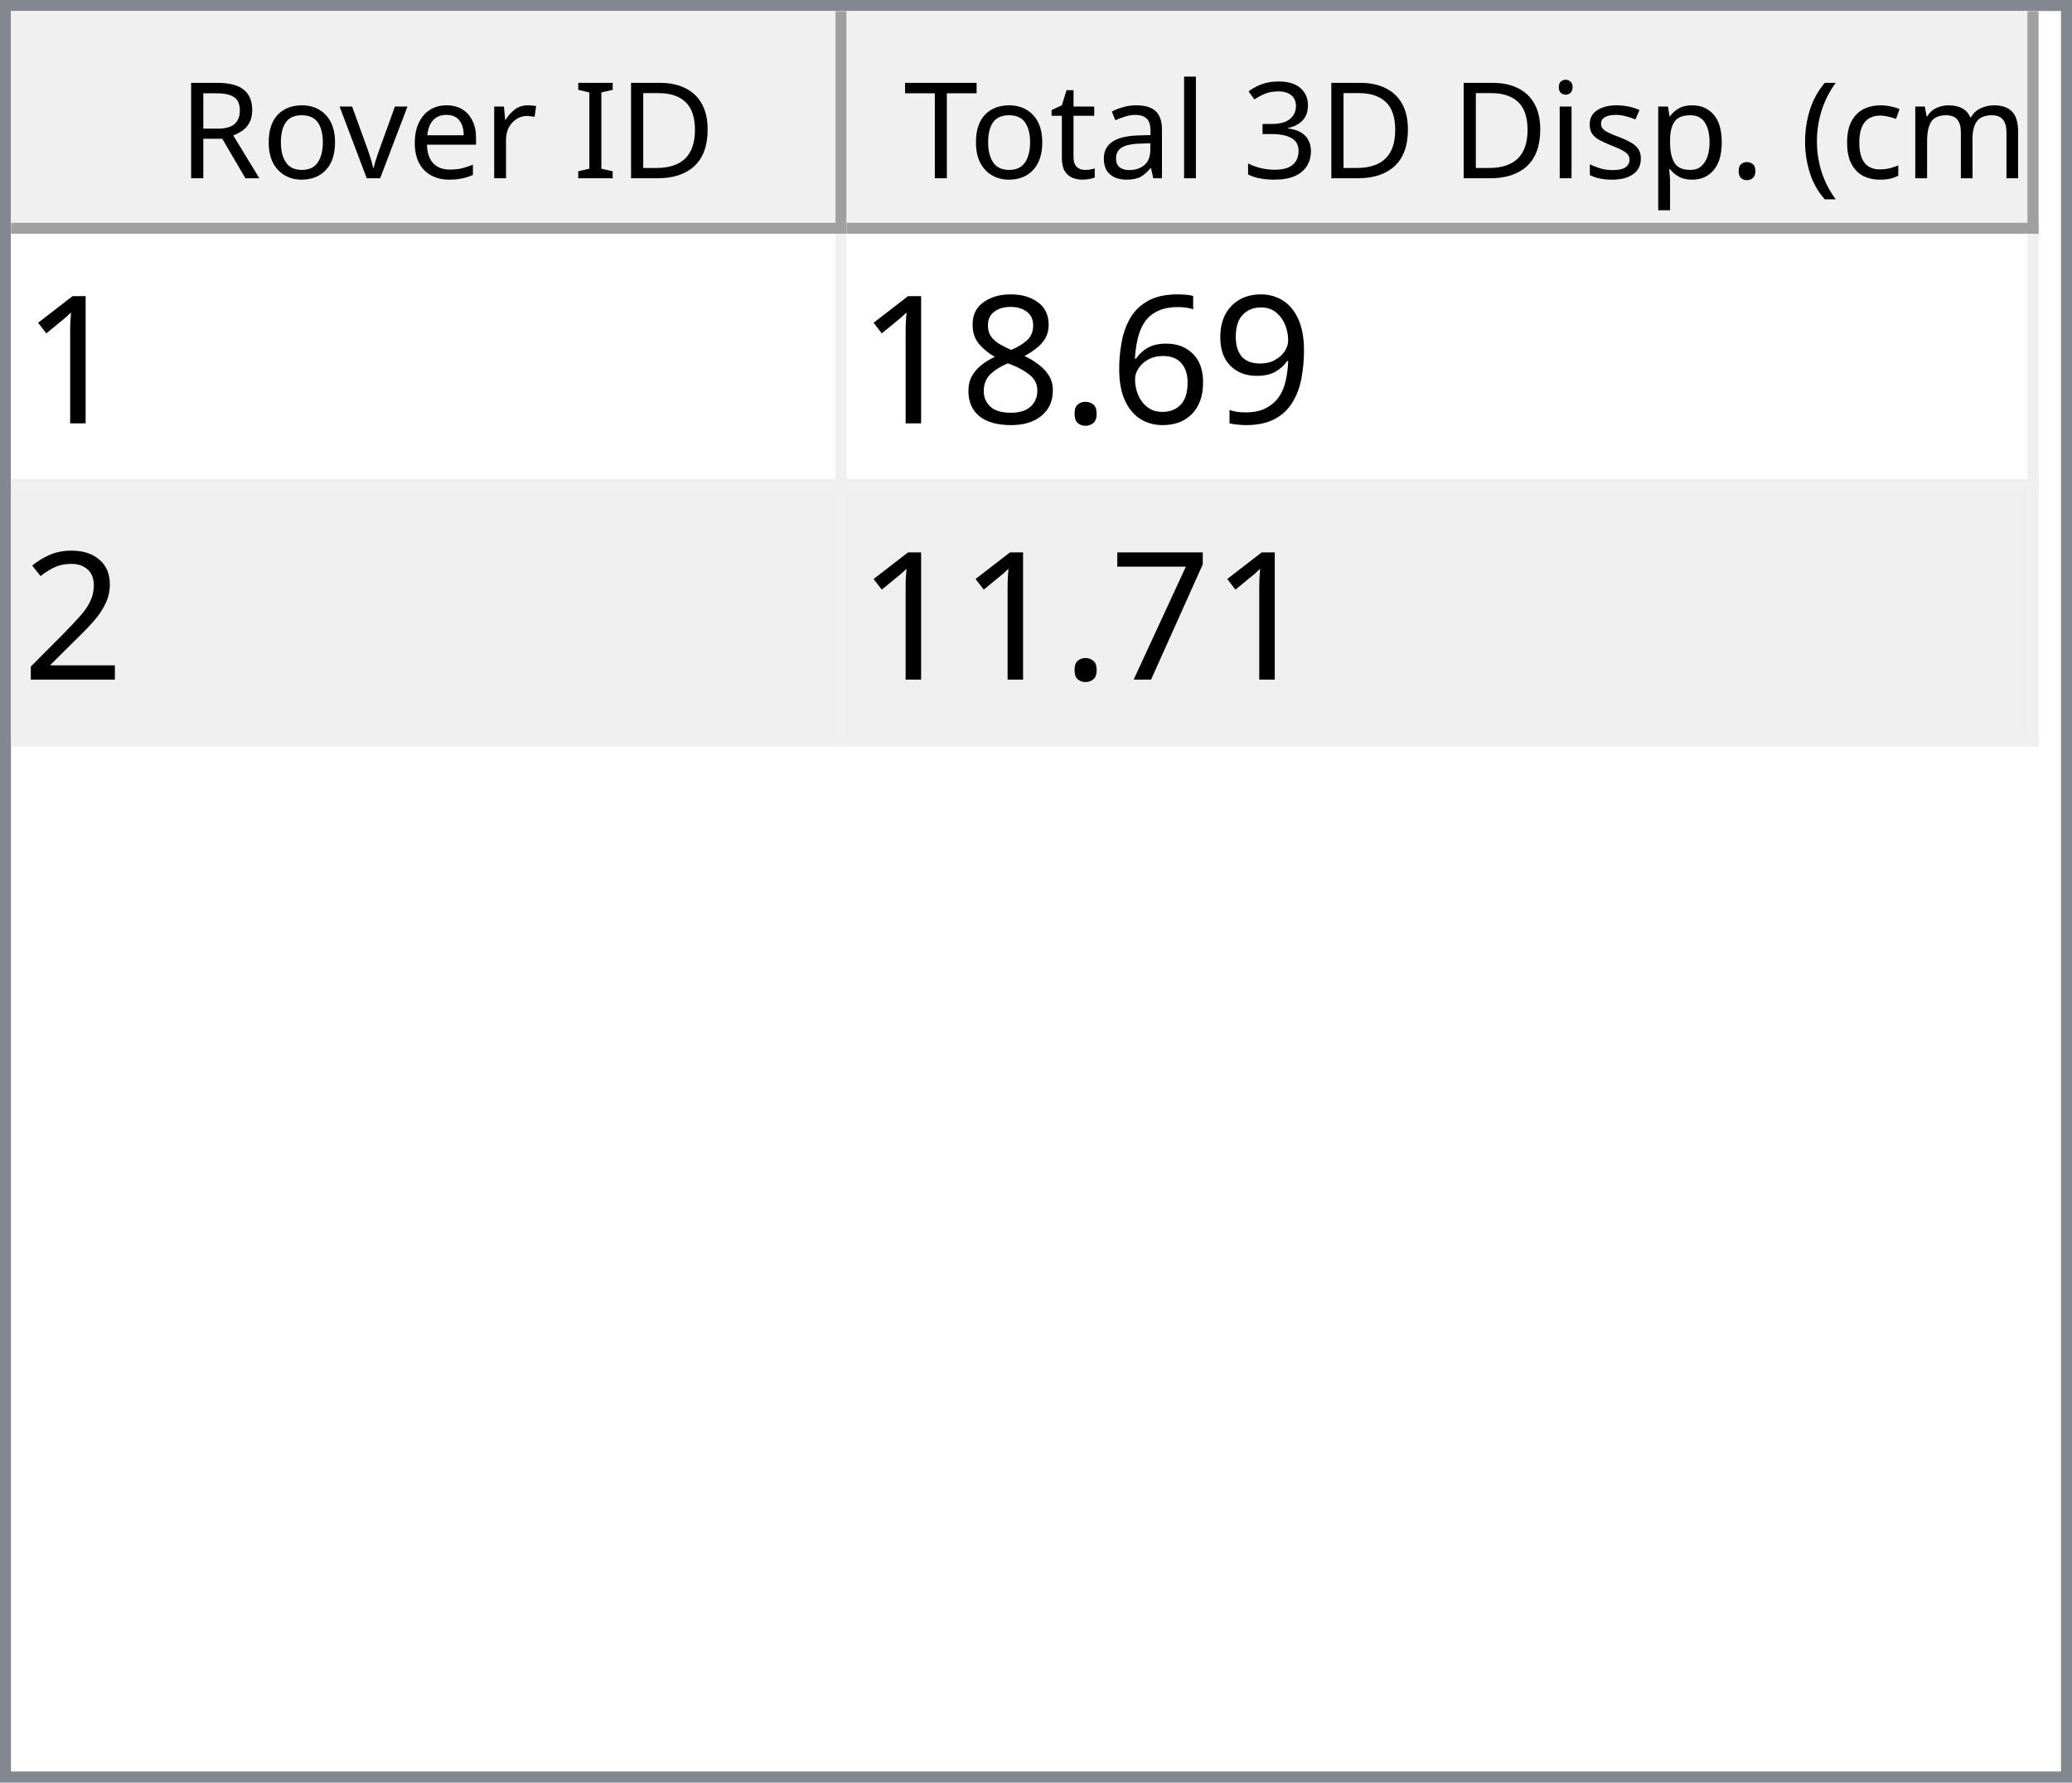
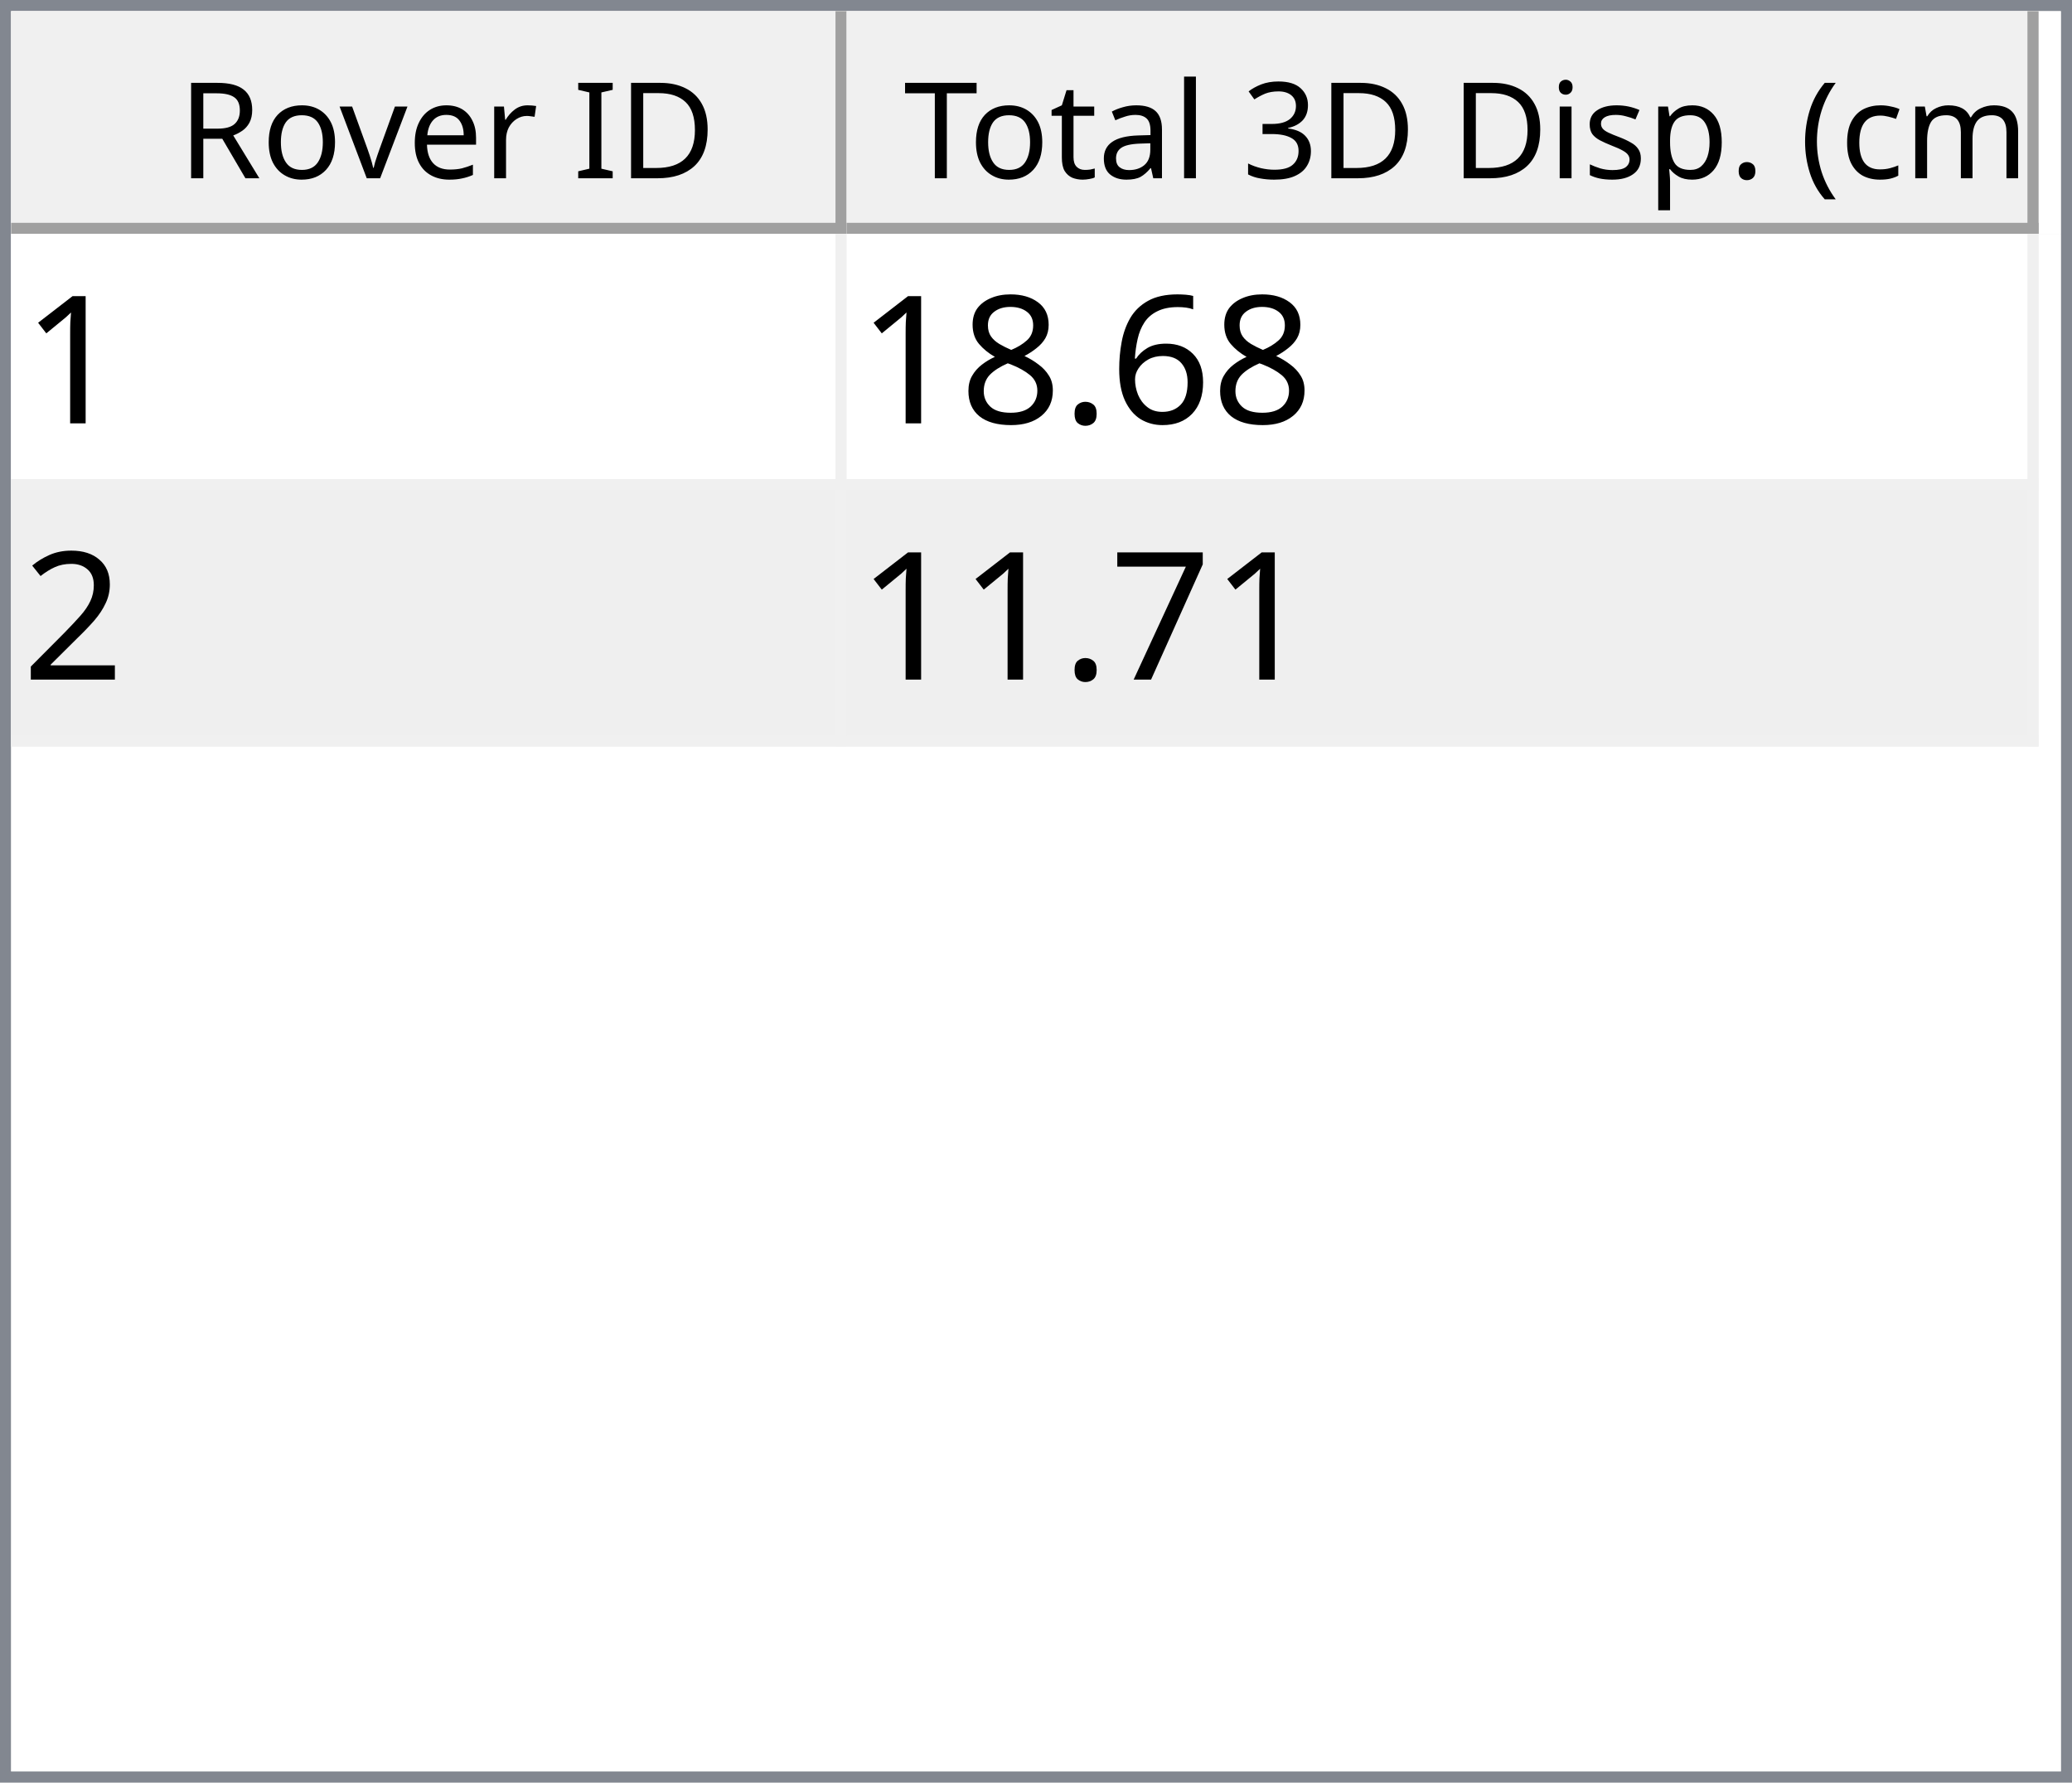
<svg xmlns="http://www.w3.org/2000/svg" style="fill-opacity:1; color-rendering:auto; color-interpolation:auto; text-rendering:auto; stroke:black; stroke-linecap:square; stroke-miterlimit:10; shape-rendering:auto; stroke-opacity:1; fill:black; stroke-dasharray:none; font-weight:normal; stroke-width:1; font-family:'Dialog'; font-style:normal; stroke-linejoin:miter; font-size:12px; stroke-dashoffset:0; image-rendering:auto;" width="186" height="160">
  <defs id="genericDefs" />
  <g>
    <defs id="defs1">
      <clipPath clipPathUnits="userSpaceOnUse" id="clipPath1">
        <path d="M0 0 L186 0 L186 160 L0 160 L0 0 Z" />
      </clipPath>
      <clipPath clipPathUnits="userSpaceOnUse" id="clipPath2">
        <path d="M0 0 L0 160 L186 160 L186 0 Z" />
      </clipPath>
      <clipPath clipPathUnits="userSpaceOnUse" id="clipPath3">
        <path d="M0 0 L0 20 L184 20 L184 0 Z" />
      </clipPath>
      <clipPath clipPathUnits="userSpaceOnUse" id="clipPath4">
        <path d="M0 0 L0 20 L75 20 L75 0 Z" />
      </clipPath>
      <clipPath clipPathUnits="userSpaceOnUse" id="clipPath5">
        <path d="M1 1 L1 19 L74 19 L74 1 Z" />
      </clipPath>
      <clipPath clipPathUnits="userSpaceOnUse" id="clipPath6">
        <path d="M0 0 L0 18 L73 18 L73 0 Z" />
      </clipPath>
      <clipPath clipPathUnits="userSpaceOnUse" id="clipPath7">
        <path d="M-0.5 -0.5 L-0.5 19.5 L74.5 19.5 L74.5 -0.5 Z" />
      </clipPath>
      <clipPath clipPathUnits="userSpaceOnUse" id="clipPath8">
        <path d="M0 0 L0 20 L107 20 L107 0 Z" />
      </clipPath>
      <clipPath clipPathUnits="userSpaceOnUse" id="clipPath9">
        <path d="M1 1 L1 19 L106 19 L106 1 Z" />
      </clipPath>
      <clipPath clipPathUnits="userSpaceOnUse" id="clipPath10">
        <path d="M0 0 L0 18 L105 18 L105 0 Z" />
      </clipPath>
      <clipPath clipPathUnits="userSpaceOnUse" id="clipPath11">
        <path d="M-0.5 -0.5 L-0.5 19.5 L106.5 19.5 L106.5 -0.5 Z" />
      </clipPath>
      <clipPath clipPathUnits="userSpaceOnUse" id="clipPath12">
        <path d="M0 0 L0 138 L184 138 L184 0 Z" />
      </clipPath>
      <clipPath clipPathUnits="userSpaceOnUse" id="clipPath13">
        <path d="M0 0 L0 46 L182 46 L182 0 Z" />
      </clipPath>
      <clipPath clipPathUnits="userSpaceOnUse" id="clipPath14">
        <path d="M-0.5 -0.5 L-0.5 45.5 L181.5 45.5 L181.5 -0.5 Z" />
      </clipPath>
      <clipPath clipPathUnits="userSpaceOnUse" id="clipPath15">
        <path d="M0 0 L0 22 L74 22 L74 0 Z" />
      </clipPath>
      <clipPath clipPathUnits="userSpaceOnUse" id="clipPath16">
        <path d="M0 0 L0 22 L106 22 L106 0 Z" />
      </clipPath>
      <font horiz-adv-x="64.551" id="font1">
        <font-face ascent="107.91" descent="25.098" units-per-em="100" style="font-style:normal; font-family:Segoe UI; font-weight:normal;" />
        <missing-glyph horiz-adv-x="64.551" d="M8.109 0 L8.109 68.266 L56.453 68.266 L56.453 0 L8.109 0 ZM15.328 7.234 L49.219 7.234 L49.219 61.031 L15.328 61.031 L15.328 7.234 Z" />
        <glyph unicode="D" horiz-adv-x="70.117" d="M9.188 0 L9.188 70.016 L28.516 70.016 Q65.531 70.016 65.531 35.891 Q65.531 19.672 55.25 9.836 Q44.969 0 27.734 0 L9.188 0 ZM17.391 62.594 L17.391 7.422 L27.828 7.422 Q41.609 7.422 49.273 14.797 Q56.938 22.172 56.938 35.688 Q56.938 62.594 28.328 62.594 L17.391 62.594 Z" />
        <glyph unicode="I" horiz-adv-x="26.611" d="M17.391 0 L9.188 0 L9.188 70.016 L17.391 70.016 L17.391 0 Z" />
        <glyph unicode=" " horiz-adv-x="27.393" d="" />
        <glyph unicode="r" horiz-adv-x="34.766" d="M34.188 41.891 Q32.078 43.5 28.125 43.5 Q23 43.5 19.555 38.672 Q16.109 33.844 16.109 25.484 L16.109 0 L8.109 0 L8.109 50 L16.109 50 L16.109 39.703 L16.312 39.703 Q18.016 44.969 21.531 47.922 Q25.047 50.875 29.391 50.875 Q32.516 50.875 34.188 50.203 L34.188 41.891 Z" />
        <glyph unicode="e" horiz-adv-x="52.295" d="M48.297 23 L12.984 23 Q13.188 14.656 17.484 10.109 Q21.781 5.562 29.297 5.562 Q37.75 5.562 44.828 11.141 L44.828 3.609 Q38.234 -1.172 27.391 -1.172 Q16.797 -1.172 10.742 5.641 Q4.688 12.453 4.688 24.812 Q4.688 36.469 11.305 43.82 Q17.922 51.172 27.734 51.172 Q37.547 51.172 42.922 44.828 Q48.297 38.484 48.297 27.203 L48.297 23 ZM40.094 29.781 Q40.047 36.719 36.75 40.578 Q33.453 44.438 27.594 44.438 Q21.922 44.438 17.969 40.383 Q14.016 36.328 13.094 29.781 L40.094 29.781 Z" />
        <glyph unicode="v" horiz-adv-x="47.9" d="M47.406 50 L27.484 0 L19.625 0 L0.688 50 L9.469 50 L22.172 13.672 Q23.578 9.672 23.922 6.688 L24.125 6.688 Q24.609 10.453 25.688 13.484 L38.969 50 L47.406 50 Z" />
        <glyph unicode="o" horiz-adv-x="58.594" d="M29 -1.172 Q17.922 -1.172 11.305 5.836 Q4.688 12.844 4.688 24.422 Q4.688 37.016 11.57 44.094 Q18.453 51.172 30.172 51.172 Q41.359 51.172 47.633 44.289 Q53.906 37.406 53.906 25.203 Q53.906 13.234 47.141 6.031 Q40.375 -1.172 29 -1.172 ZM29.594 44.438 Q21.875 44.438 17.383 39.188 Q12.891 33.938 12.891 24.703 Q12.891 15.828 17.43 10.695 Q21.969 5.562 29.594 5.562 Q37.359 5.562 41.531 10.594 Q45.703 15.625 45.703 24.906 Q45.703 34.281 41.531 39.359 Q37.359 44.438 29.594 44.438 Z" />
        <glyph unicode="R" horiz-adv-x="59.814" d="M59.375 0 L49.609 0 L37.891 19.625 Q36.281 22.359 34.766 24.289 Q33.25 26.219 31.664 27.438 Q30.078 28.656 28.25 29.219 Q26.422 29.781 24.125 29.781 L17.391 29.781 L17.391 0 L9.188 0 L9.188 70.016 L30.078 70.016 Q34.672 70.016 38.555 68.867 Q42.438 67.719 45.289 65.375 Q48.141 63.031 49.758 59.547 Q51.375 56.062 51.375 51.375 Q51.375 47.703 50.273 44.656 Q49.172 41.609 47.148 39.211 Q45.125 36.812 42.266 35.133 Q39.406 33.453 35.844 32.516 L35.844 32.328 Q37.594 31.547 38.891 30.547 Q40.188 29.547 41.359 28.18 Q42.531 26.812 43.68 25.078 Q44.828 23.344 46.234 21.047 L59.375 0 ZM17.391 62.594 L17.391 37.203 L28.516 37.203 Q31.594 37.203 34.203 38.133 Q36.812 39.062 38.719 40.797 Q40.625 42.531 41.703 45.047 Q42.781 47.562 42.781 50.688 Q42.781 56.297 39.141 59.445 Q35.5 62.594 28.609 62.594 L17.391 62.594 Z" />
        <glyph unicode=")" horiz-adv-x="30.176" d="M8.297 -15.922 L1.172 -15.922 Q16.406 2.344 16.406 26.812 Q16.406 51.469 1.078 70.016 L8.297 70.016 Q23.531 52.156 23.531 26.703 Q23.531 1.375 8.297 -15.922 Z" />
        <glyph unicode="m" horiz-adv-x="86.133" d="M79.109 0 L71.094 0 L71.094 28.719 Q71.094 37.016 68.531 40.727 Q65.969 44.438 59.906 44.438 Q54.781 44.438 51.195 39.75 Q47.609 35.062 47.609 28.516 L47.609 0 L39.594 0 L39.594 29.688 Q39.594 44.438 28.219 44.438 Q22.953 44.438 19.531 40.016 Q16.109 35.594 16.109 28.516 L16.109 0 L8.109 0 L8.109 50 L16.109 50 L16.109 42.094 L16.312 42.094 Q21.625 51.172 31.844 51.172 Q36.969 51.172 40.773 48.312 Q44.578 45.453 46 40.828 Q51.562 51.172 62.594 51.172 Q79.109 51.172 79.109 30.812 L79.109 0 Z" />
        <glyph unicode="c" horiz-adv-x="46.191" d="M42.188 2.297 Q36.422 -1.172 28.516 -1.172 Q17.828 -1.172 11.258 5.789 Q4.688 12.75 4.688 23.828 Q4.688 36.188 11.766 43.68 Q18.844 51.172 30.672 51.172 Q37.25 51.172 42.281 48.734 L42.281 40.531 Q36.719 44.438 30.375 44.438 Q22.703 44.438 17.797 38.945 Q12.891 33.453 12.891 24.516 Q12.891 15.719 17.508 10.641 Q22.125 5.562 29.891 5.562 Q36.422 5.562 42.188 9.906 L42.188 2.297 Z" />
        <glyph unicode="(" horiz-adv-x="30.176" d="M29.109 -15.922 L21.969 -15.922 Q6.844 1.375 6.844 26.703 Q6.844 52.156 21.969 70.016 L29.203 70.016 Q13.875 51.469 13.875 26.812 Q13.875 2.344 29.109 -15.922 Z" />
        <glyph unicode="." horiz-adv-x="21.68" d="M10.891 -1.078 Q8.641 -1.078 7.055 0.539 Q5.469 2.156 5.469 4.391 Q5.469 6.641 7.055 8.273 Q8.641 9.906 10.891 9.906 Q13.188 9.906 14.797 8.273 Q16.406 6.641 16.406 4.391 Q16.406 2.156 14.797 0.539 Q13.188 -1.078 10.891 -1.078 Z" />
        <glyph unicode="p" horiz-adv-x="58.789" d="M16.312 7.234 L16.109 7.234 L16.109 -23 L8.109 -23 L8.109 50 L16.109 50 L16.109 41.219 L16.312 41.219 Q22.219 51.172 33.594 51.172 Q43.266 51.172 48.688 44.461 Q54.109 37.75 54.109 26.469 Q54.109 13.922 48 6.375 Q41.891 -1.172 31.297 -1.172 Q21.578 -1.172 16.312 7.234 ZM16.109 27.391 L16.109 20.406 Q16.109 14.203 20.141 9.883 Q24.172 5.562 30.375 5.562 Q37.641 5.562 41.773 11.133 Q45.906 16.703 45.906 26.609 Q45.906 34.969 42.047 39.703 Q38.188 44.438 31.594 44.438 Q24.609 44.438 20.359 39.578 Q16.109 34.719 16.109 27.391 Z" />
        <glyph unicode="s" horiz-adv-x="42.432" d="M5.078 1.812 L5.078 10.406 Q11.625 5.562 19.484 5.562 Q30.031 5.562 30.031 12.594 Q30.031 14.594 29.125 15.992 Q28.219 17.391 26.68 18.461 Q25.141 19.531 23.07 20.383 Q21 21.234 18.609 22.172 Q15.281 23.484 12.766 24.828 Q10.25 26.172 8.57 27.859 Q6.891 29.547 6.031 31.695 Q5.172 33.844 5.172 36.719 Q5.172 40.234 6.789 42.945 Q8.406 45.656 11.086 47.484 Q13.766 49.312 17.211 50.242 Q20.656 51.172 24.312 51.172 Q30.812 51.172 35.938 48.922 L35.938 40.828 Q30.422 44.438 23.25 44.438 Q21 44.438 19.195 43.922 Q17.391 43.406 16.094 42.477 Q14.797 41.547 14.086 40.258 Q13.375 38.969 13.375 37.406 Q13.375 35.453 14.086 34.133 Q14.797 32.812 16.164 31.789 Q17.531 30.766 19.484 29.938 Q21.438 29.109 23.922 28.125 Q27.25 26.859 29.883 25.516 Q32.516 24.172 34.375 22.484 Q36.234 20.797 37.234 18.602 Q38.234 16.406 38.234 13.375 Q38.234 9.672 36.602 6.938 Q34.969 4.203 32.234 2.398 Q29.5 0.594 25.93 -0.289 Q22.359 -1.172 18.453 -1.172 Q10.75 -1.172 5.078 1.812 Z" />
        <glyph unicode="i" horiz-adv-x="24.219" d="M12.203 62.703 Q10.062 62.703 8.547 64.164 Q7.031 65.625 7.031 67.875 Q7.031 70.125 8.547 71.609 Q10.062 73.094 12.203 73.094 Q14.406 73.094 15.945 71.609 Q17.484 70.125 17.484 67.875 Q17.484 65.719 15.945 64.211 Q14.406 62.703 12.203 62.703 ZM16.109 0 L8.109 0 L8.109 50 L16.109 50 L16.109 0 Z" />
        <glyph unicode="3" horiz-adv-x="53.906" d="M46.531 19.828 Q46.531 15.094 44.75 11.211 Q42.969 7.328 39.719 4.57 Q36.469 1.812 31.93 0.297 Q27.391 -1.219 21.922 -1.219 Q11.922 -1.219 6 2.594 L6 11.188 Q13.094 5.609 22.219 5.609 Q25.875 5.609 28.828 6.539 Q31.781 7.469 33.906 9.227 Q36.031 10.984 37.18 13.477 Q38.328 15.969 38.328 19.094 Q38.328 32.812 18.797 32.812 L12.984 32.812 L12.984 39.594 L18.5 39.594 Q35.797 39.594 35.797 52.484 Q35.797 64.406 22.609 64.406 Q15.188 64.406 8.688 59.422 L8.688 67.188 Q15.375 71.188 24.609 71.188 Q29 71.188 32.57 69.969 Q36.141 68.75 38.68 66.555 Q41.219 64.359 42.609 61.281 Q44 58.203 44 54.5 Q44 40.672 30.031 36.719 L30.031 36.531 Q33.594 36.141 36.625 34.797 Q39.656 33.453 41.852 31.305 Q44.047 29.156 45.289 26.25 Q46.531 23.344 46.531 19.828 Z" />
        <glyph unicode="l" horiz-adv-x="24.219" d="M16.109 0 L8.109 0 L8.109 74.031 L16.109 74.031 L16.109 0 Z" />
        <glyph unicode="a" horiz-adv-x="50.879" d="M43.891 0 L35.891 0 L35.891 7.812 L35.688 7.812 Q30.469 -1.172 20.312 -1.172 Q12.844 -1.172 8.617 2.781 Q4.391 6.734 4.391 13.281 Q4.391 27.297 20.906 29.594 L35.891 31.688 Q35.891 44.438 25.594 44.438 Q16.547 44.438 9.281 38.281 L9.281 46.484 Q16.656 51.172 26.266 51.172 Q43.891 51.172 43.891 32.516 L43.891 0 ZM35.891 25.297 L23.828 23.641 Q18.266 22.859 15.43 20.875 Q12.594 18.891 12.594 13.875 Q12.594 10.203 15.211 7.883 Q17.828 5.562 22.172 5.562 Q28.125 5.562 32.008 9.742 Q35.891 13.922 35.891 20.312 L35.891 25.297 Z" />
        <glyph unicode="t" horiz-adv-x="33.887" d="M31.297 0.484 Q28.469 -1.078 23.828 -1.078 Q10.688 -1.078 10.688 13.578 L10.688 43.172 L2.094 43.172 L2.094 50 L10.688 50 L10.688 62.203 L18.703 64.797 L18.703 50 L31.297 50 L31.297 43.172 L18.703 43.172 L18.703 14.984 Q18.703 9.969 20.414 7.82 Q22.125 5.672 26.078 5.672 Q29.109 5.672 31.297 7.328 L31.297 0.484 Z" />
        <glyph unicode="T" horiz-adv-x="52.393" d="M50.594 62.594 L30.375 62.594 L30.375 0 L22.172 0 L22.172 62.594 L2 62.594 L2 70.016 L50.594 70.016 L50.594 62.594 Z" />
      </font>
      <font horiz-adv-x="75.0" id="font2">
        <font-face ascent="100.537" descent="21.973" units-per-em="100" style="font-style:normal; font-family:sans-serif; font-weight:normal;" />
        <missing-glyph horiz-adv-x="75.0" d="M12.5 0 L12.5 62.5 L62.5 62.5 L62.5 0 L12.5 0 ZM14.062 1.562 L60.938 1.562 L60.938 60.938 L14.062 60.938 L14.062 1.562 Z" />
        <glyph unicode="1" horiz-adv-x="55.615" d="M37.25 0 L28.469 0 L28.469 56 Q25.297 52.984 20.141 49.953 Q14.984 46.922 10.891 45.406 L10.891 53.906 Q18.266 57.375 23.781 62.305 Q29.297 67.234 31.594 71.875 L37.25 71.875 L37.25 0 Z" />
-         <glyph unicode="9" horiz-adv-x="55.615" d="M5.469 16.547 L13.922 17.328 Q14.984 11.375 18.016 8.688 Q21.047 6 25.781 6 Q29.828 6 32.883 7.859 Q35.938 9.719 37.891 12.82 Q39.844 15.922 41.164 21.195 Q42.484 26.469 42.484 31.938 Q42.484 32.516 42.438 33.688 Q39.797 29.5 35.234 26.883 Q30.672 24.266 25.344 24.266 Q16.453 24.266 10.305 30.711 Q4.156 37.156 4.156 47.703 Q4.156 58.594 10.578 65.234 Q17 71.875 26.656 71.875 Q33.641 71.875 39.43 68.117 Q45.219 64.359 48.219 57.398 Q51.219 50.438 51.219 37.25 Q51.219 23.531 48.242 15.406 Q45.266 7.281 39.383 3.031 Q33.5 -1.219 25.594 -1.219 Q17.188 -1.219 11.867 3.445 Q6.547 8.109 5.469 16.547 ZM41.453 48.141 Q41.453 55.719 37.43 60.156 Q33.406 64.594 27.734 64.594 Q21.875 64.594 17.531 59.812 Q13.188 55.031 13.188 47.406 Q13.188 40.578 17.312 36.305 Q21.438 32.031 27.484 32.031 Q33.594 32.031 37.523 36.305 Q41.453 40.578 41.453 48.141 Z" />
        <glyph unicode="6" horiz-adv-x="55.615" d="M49.75 54.047 L41.016 53.375 Q39.844 58.547 37.703 60.891 Q34.125 64.656 28.906 64.656 Q24.703 64.656 21.531 62.312 Q17.391 59.281 14.992 53.469 Q12.594 47.656 12.5 36.922 Q15.672 41.75 20.266 44.094 Q24.859 46.438 29.891 46.438 Q38.672 46.438 44.852 39.969 Q51.031 33.5 51.031 23.25 Q51.031 16.5 48.125 10.719 Q45.219 4.938 40.141 1.859 Q35.062 -1.219 28.609 -1.219 Q17.625 -1.219 10.695 6.859 Q3.766 14.938 3.766 33.5 Q3.766 54.25 11.422 63.672 Q18.109 71.875 29.438 71.875 Q37.891 71.875 43.289 67.141 Q48.688 62.406 49.75 54.047 ZM13.875 23.188 Q13.875 18.656 15.797 14.508 Q17.719 10.359 21.188 8.18 Q24.656 6 28.469 6 Q34.031 6 38.039 10.492 Q42.047 14.984 42.047 22.703 Q42.047 30.125 38.086 34.398 Q34.125 38.672 28.125 38.672 Q22.172 38.672 18.023 34.398 Q13.875 30.125 13.875 23.188 Z" />
        <glyph unicode="." horiz-adv-x="27.783" d="M9.078 0 L9.078 10.016 L19.094 10.016 L19.094 0 L9.078 0 Z" />
        <glyph unicode="8" horiz-adv-x="55.615" d="M17.672 38.812 Q12.203 40.828 9.57 44.539 Q6.938 48.25 6.938 53.422 Q6.938 61.234 12.555 66.555 Q18.172 71.875 27.484 71.875 Q36.859 71.875 42.578 66.43 Q48.297 60.984 48.297 53.172 Q48.297 48.188 45.68 44.508 Q43.062 40.828 37.75 38.812 Q44.344 36.672 47.781 31.883 Q51.219 27.094 51.219 20.453 Q51.219 11.281 44.727 5.031 Q38.234 -1.219 27.641 -1.219 Q17.047 -1.219 10.547 5.055 Q4.047 11.328 4.047 20.703 Q4.047 27.688 7.594 32.398 Q11.141 37.109 17.672 38.812 ZM15.922 53.719 Q15.922 48.641 19.195 45.414 Q22.469 42.188 27.688 42.188 Q32.766 42.188 36.016 45.383 Q39.266 48.578 39.266 53.219 Q39.266 58.062 35.914 61.359 Q32.562 64.656 27.594 64.656 Q22.562 64.656 19.242 61.43 Q15.922 58.203 15.922 53.719 ZM13.094 20.656 Q13.094 16.891 14.875 13.375 Q16.656 9.859 20.172 7.93 Q23.688 6 27.734 6 Q34.031 6 38.133 10.055 Q42.234 14.109 42.234 20.359 Q42.234 26.703 38.016 30.859 Q33.797 35.016 27.438 35.016 Q21.234 35.016 17.164 30.914 Q13.094 26.812 13.094 20.656 Z" />
        <glyph unicode="2" horiz-adv-x="55.615" d="M50.344 8.453 L50.344 0 L3.031 0 Q2.938 3.172 4.047 6.109 Q5.859 10.938 9.836 15.625 Q13.812 20.312 21.344 26.469 Q33.016 36.031 37.117 41.625 Q41.219 47.219 41.219 52.203 Q41.219 57.422 37.477 61.008 Q33.734 64.594 27.734 64.594 Q21.391 64.594 17.578 60.789 Q13.766 56.984 13.719 50.25 L4.688 51.172 Q5.609 61.281 11.664 66.578 Q17.719 71.875 27.938 71.875 Q38.234 71.875 44.242 66.164 Q50.25 60.453 50.25 52 Q50.25 47.703 48.492 43.555 Q46.734 39.406 42.656 34.812 Q38.578 30.219 29.109 22.219 Q21.188 15.578 18.945 13.211 Q16.703 10.844 15.234 8.453 L50.344 8.453 Z" />
        <glyph unicode="7" horiz-adv-x="55.615" d="M4.734 62.203 L4.734 70.656 L51.078 70.656 L51.078 63.812 Q44.234 56.547 37.523 44.484 Q30.812 32.422 27.156 19.672 Q24.516 10.688 23.781 0 L14.75 0 Q14.891 8.453 18.062 20.414 Q21.234 32.375 27.172 43.484 Q33.109 54.594 39.797 62.203 L4.734 62.203 Z" />
      </font>
    </defs>
    <g style="fill:white; stroke:white;">
      <rect x="0" y="0" width="186" style="clip-path:url(#clipPath1); stroke:none;" height="160" />
    </g>
    <g style="fill:white; text-rendering:optimizeSpeed; color-rendering:optimizeSpeed; image-rendering:optimizeSpeed; shape-rendering:crispEdges; stroke:white; color-interpolation:sRGB;">
      <rect x="0" width="186" height="160" y="0" style="stroke:none;" />
      <path style="stroke:none;" d="M0 160 L186 160 L186 0 L0 0 Z" />
    </g>
    <g style="fill:rgb(240,240,240); font-family:'Segoe UI'; stroke:rgb(240,240,240);">
      <rect x="0" y="0" width="186" style="clip-path:url(#clipPath2); stroke:none;" height="160" />
    </g>
    <g style="fill:rgb(130,135,144); font-family:'Segoe UI'; stroke:rgb(130,135,144);">
      <path d="M0 0 L186 0 L186 160 L0 160 L0 0 ZM1 1 L185 1 L185 159 L1 159 L1 1 Z" style="fill-rule:evenodd; clip-path:url(#clipPath2); stroke:none;" />
    </g>
    <g style="fill:white; font-family:'Segoe UI'; stroke:white;" transform="translate(1,1)">
      <rect x="0" y="0" width="184" style="clip-path:url(#clipPath3); stroke:none;" height="20" />
    </g>
    <g style="fill:rgb(240,240,240); font-family:'Segoe UI'; stroke:rgb(240,240,240);" transform="translate(1,1)">
      <rect x="0" y="0" width="75" style="clip-path:url(#clipPath4); stroke:none;" height="20" />
    </g>
    <g style="font-family:'Segoe UI';" transform="translate(2,2)">
      <text x="14" xml:space="preserve" y="14" style="clip-path:url(#clipPath6); stroke:none;">Rover ID</text>
    </g>
    <g style="fill:rgb(160,160,160); font-family:'Segoe UI'; stroke:rgb(160,160,160); stroke-linejoin:bevel;" transform="translate(1.5,1.5)">
      <line x1="74" x2="74" y1="0" style="fill:none; clip-path:url(#clipPath7);" y2="19" />
    </g>
    <g style="fill:rgb(160,160,160); font-family:'Segoe UI'; stroke:rgb(160,160,160); stroke-linejoin:bevel;" transform="matrix(1,0,0,1,1,1) translate(0.5,0.5)">
      <line x1="0" x2="74" y1="19" style="fill:none; clip-path:url(#clipPath7);" y2="19" />
    </g>
    <g style="fill:rgb(240,240,240); font-family:'Segoe UI'; stroke:rgb(240,240,240);" transform="translate(76,1)">
      <rect x="0" y="0" width="107" style="clip-path:url(#clipPath8); stroke:none;" height="20" />
    </g>
    <g style="font-family:'Segoe UI';" transform="translate(77,2)">
      <text x="1" xml:space="preserve" y="14" style="clip-path:url(#clipPath10); stroke:none;"> Total 3D Disp. (cm)</text>
    </g>
    <g style="fill:rgb(160,160,160); font-family:'Segoe UI'; stroke:rgb(160,160,160); stroke-linejoin:bevel;" transform="translate(76.5,1.5)">
      <line x1="106" x2="106" y1="0" style="fill:none; clip-path:url(#clipPath11);" y2="19" />
    </g>
    <g style="fill:rgb(160,160,160); font-family:'Segoe UI'; stroke:rgb(160,160,160); stroke-linejoin:bevel;" transform="matrix(1,0,0,1,76,1) translate(0.5,0.5)">
      <line x1="0" x2="106" y1="19" style="fill:none; clip-path:url(#clipPath11);" y2="19" />
    </g>
    <g style="fill:white; font-family:'Segoe UI'; stroke:white;" transform="translate(1,21)">
      <rect x="0" y="0" width="184" style="clip-path:url(#clipPath12); stroke:none;" height="138" />
    </g>
    <g style="fill:rgb(240,240,240); font-size:16px; font-family:sans-serif; stroke:rgb(240,240,240);" transform="translate(1,21)">
      <rect x="0" y="0" width="182" style="clip-path:url(#clipPath13); stroke:none;" height="46" />
      <line transform="translate(0.5,0.5)" x1="0" x2="181" y1="22" style="clip-path:url(#clipPath14); fill:none; stroke-linejoin:bevel;" y2="22" />
    </g>
    <g transform="matrix(1,0,0,1,1,21) translate(0.5,0.5)" style="fill:rgb(240,240,240); font-size:16px; font-family:sans-serif; stroke:rgb(240,240,240); stroke-linejoin:bevel;">
      <line x1="0" x2="181" y1="45" style="fill:none; clip-path:url(#clipPath14);" y2="45" />
    </g>
    <g transform="matrix(1,0,0,1,1,21) translate(0.5,0.5)" style="fill:rgb(240,240,240); font-size:16px; font-family:sans-serif; stroke:rgb(240,240,240); stroke-linejoin:bevel;">
      <line x1="74" x2="74" y1="0" style="fill:none; clip-path:url(#clipPath14);" y2="45" />
    </g>
    <g transform="matrix(1,0,0,1,1,21) translate(0.5,0.5)" style="fill:rgb(240,240,240); font-size:16px; font-family:sans-serif; stroke:rgb(240,240,240); stroke-linejoin:bevel;">
      <line x1="181" x2="181" y1="0" style="fill:none; clip-path:url(#clipPath14);" y2="45" />
    </g>
    <g style="fill:white; font-size:16px; font-family:sans-serif; stroke:white;" transform="matrix(1,0,0,1,1,21)">
      <rect x="0" y="0" width="74" style="clip-path:url(#clipPath15); stroke:none;" height="22" />
      <text x="1" y="17" style="fill:black; clip-path:url(#clipPath15); stroke:none;" xml:space="preserve">1</text>
    </g>
    <g style="fill:white; font-size:16px; font-family:sans-serif; stroke:white;" transform="matrix(1,0,0,1,1,21) translate(75,0)">
      <rect x="0" y="0" width="106" style="clip-path:url(#clipPath16); stroke:none;" height="22" />
-       <text x="1" y="17" style="fill:black; clip-path:url(#clipPath16); stroke:none;" xml:space="preserve">18.69</text>
+       <text x="1" y="17" style="fill:black; clip-path:url(#clipPath16); stroke:none;" xml:space="preserve">18.68</text>
    </g>
    <g style="fill:rgb(239,239,239); font-size:16px; font-family:sans-serif; stroke:rgb(239,239,239);" transform="matrix(1,0,0,1,1,21) translate(0,23)">
      <rect x="0" y="0" width="74" style="clip-path:url(#clipPath15); stroke:none;" height="22" />
      <text x="1" y="17" style="fill:black; clip-path:url(#clipPath15); stroke:none;" xml:space="preserve">2</text>
    </g>
    <g style="fill:rgb(239,239,239); font-size:16px; font-family:sans-serif; stroke:rgb(239,239,239);" transform="matrix(1,0,0,1,1,21) translate(75,23)">
      <rect x="0" y="0" width="106" style="clip-path:url(#clipPath16); stroke:none;" height="22" />
      <text x="1" y="17" style="fill:black; clip-path:url(#clipPath16); stroke:none;" xml:space="preserve">11.71</text>
    </g>
  </g>
</svg>
